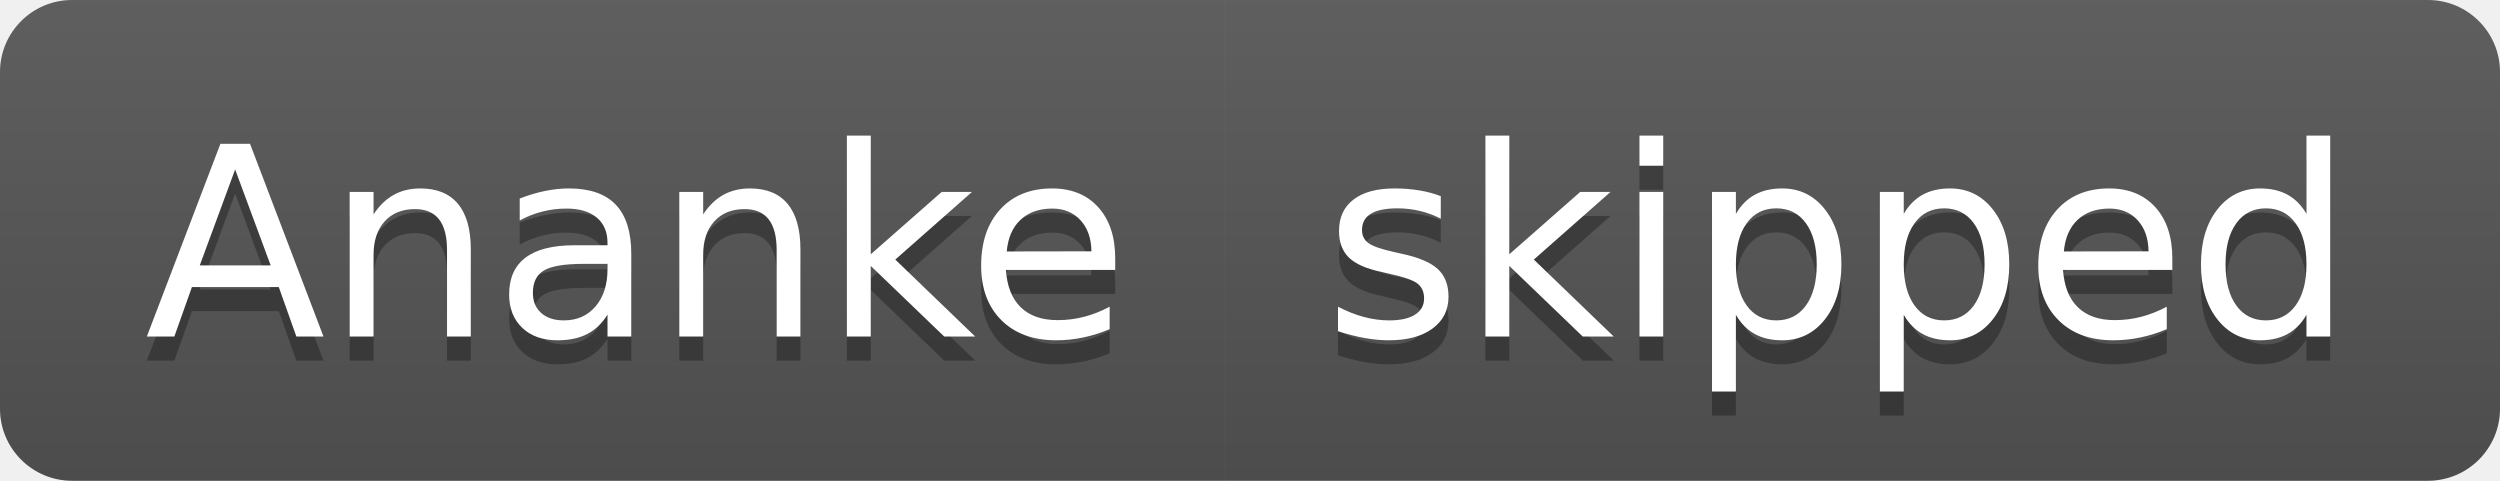
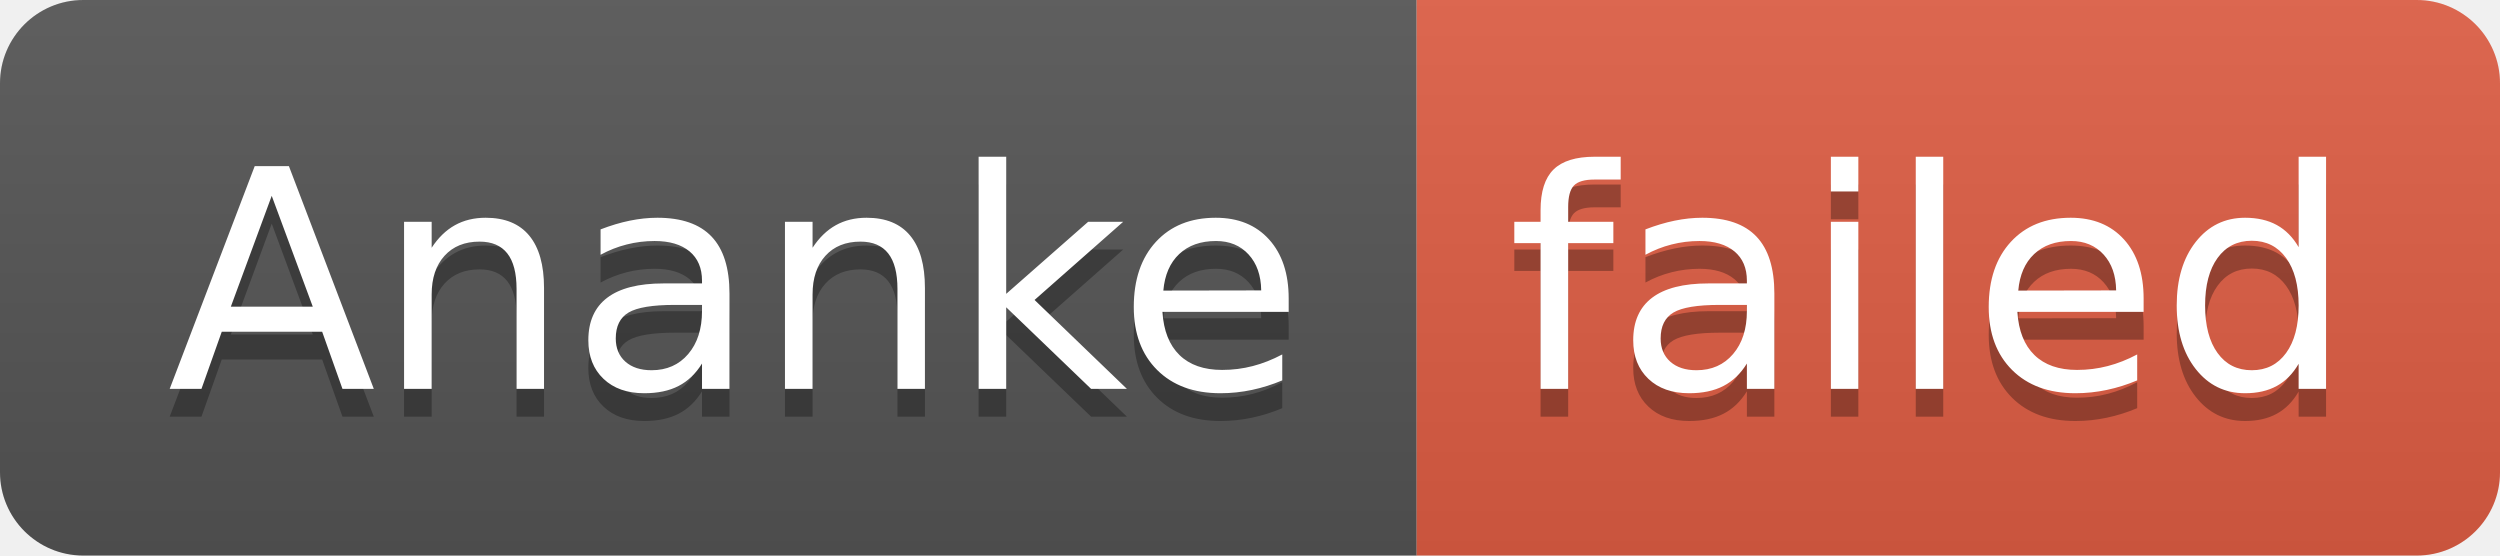
- <svg xmlns="http://www.w3.org/2000/svg" width="104" height="20" role="img" aria-label="Ananke: skipped">
+ <svg xmlns="http://www.w3.org/2000/svg" width="90" height="20" role="img" aria-label="Ananke: failed">
  <linearGradient id="s" x2="0" y2="100%">
    <stop offset="0" stop-color="#bbb" stop-opacity=".1" />
    <stop offset="1" stop-opacity=".1" />
  </linearGradient>
  <clipPath id="r">
-     <rect width="104" height="20" rx="3" fill="#fff" />
+     <rect width="90" height="20" rx="3" fill="#fff" />
  </clipPath>
  <g clip-path="url(#r)">
    <rect width="51" height="20" fill="#555" />
-     <rect x="51" width="53" height="20" fill="#555" />
-     <rect width="104" height="20" fill="url(#s)" />
+     <rect x="51" width="39" height="20" fill="#e05d44" />
+     <rect width="90" height="20" fill="url(#s)" />
  </g>
  <g fill="#fff" text-anchor="middle" font-family="Verdana,Geneva,DejaVu Sans,sans-serif" text-rendering="geometricPrecision" font-size="110">
    <text aria-hidden="true" x="265" y="150" fill="#010101" fill-opacity=".3" transform="scale(.1)" textLength="410">Ananke</text>
    <text x="265" y="140" transform="scale(.1)" fill="#fff" textLength="410">Ananke</text>
-     <text aria-hidden="true" x="765" y="150" fill="#010101" fill-opacity=".3" transform="scale(.1)" textLength="430">skipped</text>
-     <text x="765" y="140" transform="scale(.1)" fill="#fff" textLength="430">skipped</text>
+     <text aria-hidden="true" x="695" y="150" fill="#010101" fill-opacity=".3" transform="scale(.1)" textLength="290">failed</text>
+     <text x="695" y="140" transform="scale(.1)" fill="#fff" textLength="290">failed</text>
  </g>
</svg>
